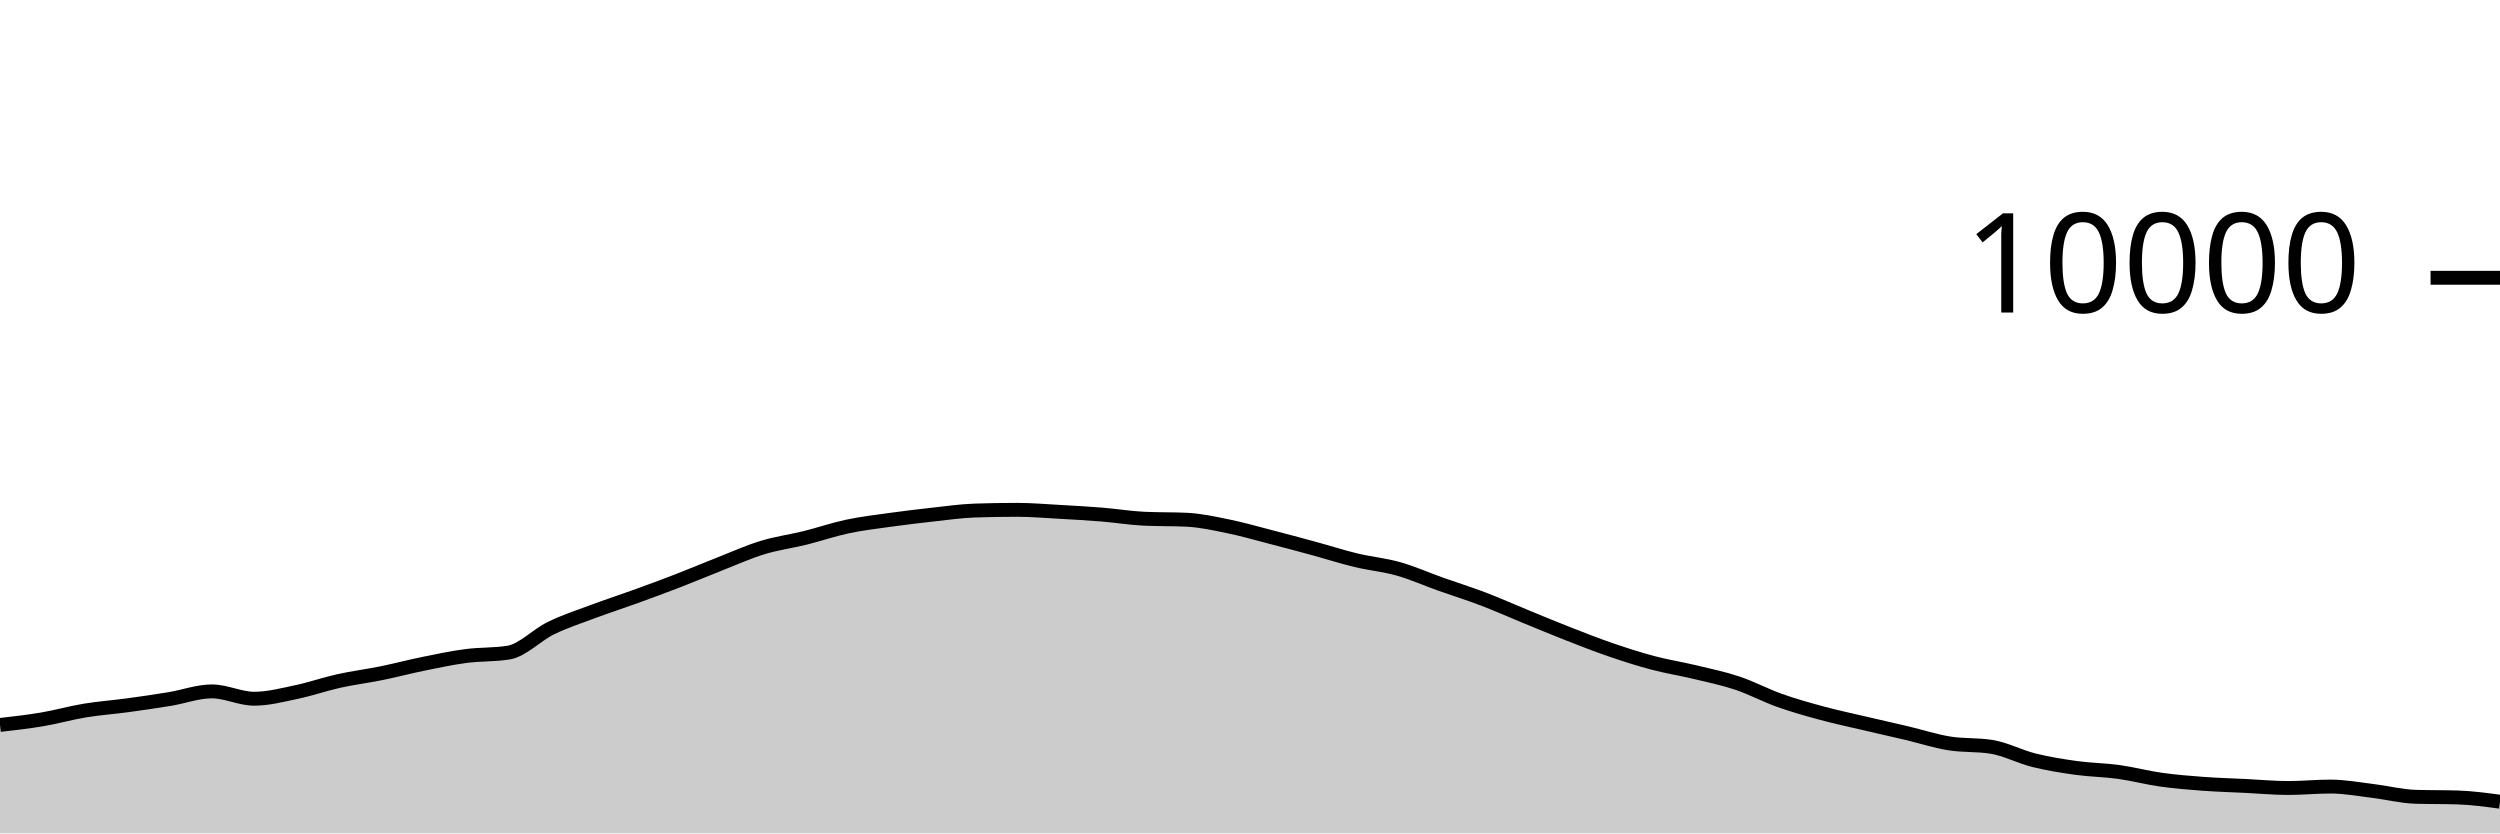
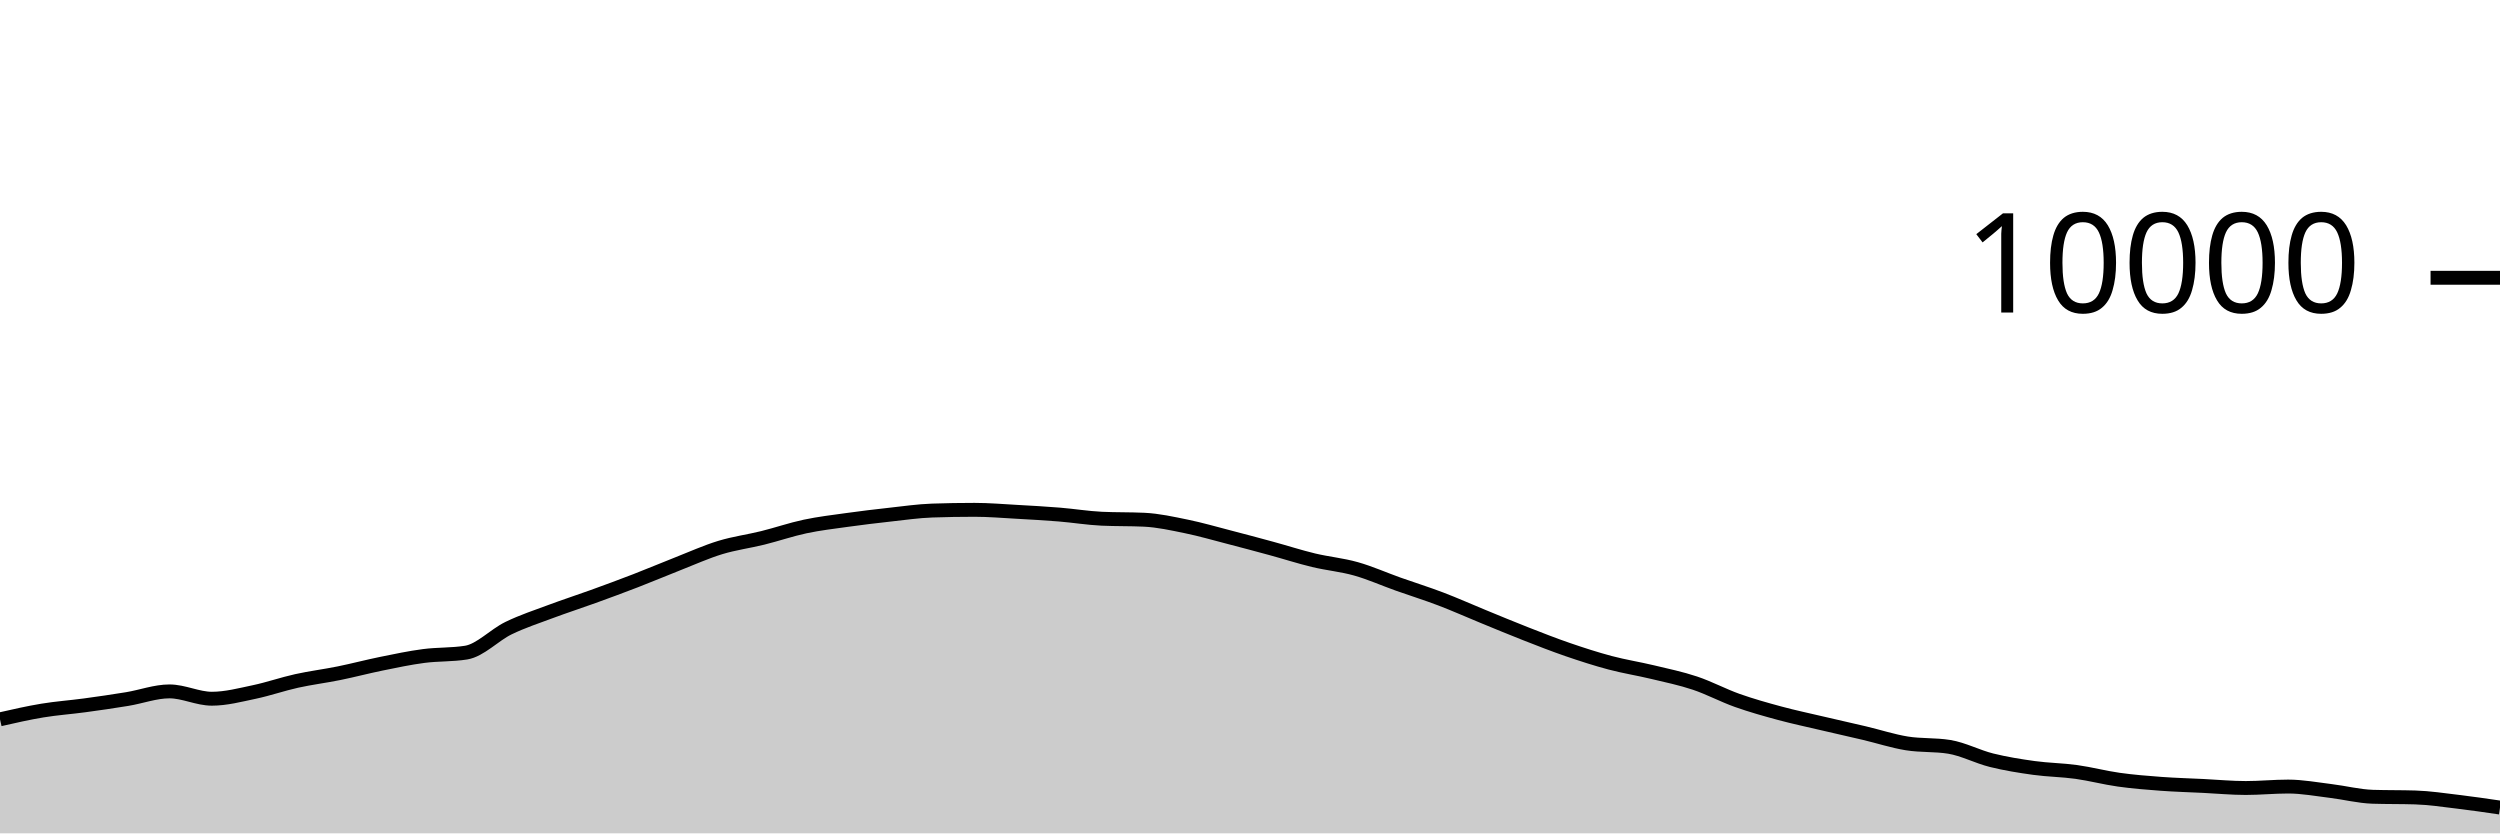
<svg xmlns="http://www.w3.org/2000/svg" viewBox="0 0 180 60">
  <g transform="translate(0,20)">
-     <path class="area" fill="rgba(0, 0, 0, 0.2)" d="M0,32.196C1.017,32.08,2.034,31.965,3.051,31.792C4.068,31.619,5.085,31.328,6.102,31.16C7.119,30.992,8.136,30.922,9.153,30.784C10.169,30.646,11.186,30.499,12.203,30.332C13.22,30.165,14.237,29.78,15.254,29.78C16.271,29.78,17.288,30.308,18.305,30.308C19.322,30.308,20.339,30.037,21.356,29.824C22.373,29.611,23.39,29.253,24.407,29.028C25.424,28.803,26.441,28.679,27.458,28.472C28.475,28.265,29.492,27.995,30.508,27.788C31.525,27.581,32.542,27.365,33.559,27.232C34.576,27.099,35.593,27.151,36.61,26.988C37.627,26.825,38.644,25.722,39.661,25.228C40.678,24.734,41.695,24.404,42.712,24.024C43.729,23.644,44.746,23.317,45.763,22.948C46.78,22.579,47.797,22.205,48.814,21.812C49.831,21.419,50.847,20.987,51.864,20.588C52.881,20.189,53.898,19.73,54.915,19.42C55.932,19.11,56.949,18.98,57.966,18.728C58.983,18.476,60,18.124,61.017,17.908C62.034,17.692,63.051,17.574,64.068,17.432C65.085,17.29,66.102,17.168,67.119,17.056C68.136,16.944,69.153,16.795,70.169,16.76C71.186,16.725,72.203,16.708,73.22,16.708C74.237,16.708,75.254,16.795,76.271,16.852C77.288,16.909,78.305,16.965,79.322,17.048C80.339,17.131,81.356,17.3,82.373,17.348C83.39,17.396,84.407,17.372,85.424,17.42C86.441,17.468,87.458,17.695,88.475,17.904C89.492,18.113,90.508,18.409,91.525,18.672C92.542,18.935,93.559,19.207,94.576,19.484C95.593,19.761,96.61,20.091,97.627,20.336C98.644,20.581,99.661,20.669,100.678,20.956C101.695,21.243,102.712,21.699,103.729,22.06C104.746,22.421,105.763,22.737,106.78,23.124C107.797,23.511,108.814,23.967,109.831,24.384C110.847,24.801,111.864,25.226,112.881,25.624C113.898,26.022,114.915,26.423,115.932,26.772C116.949,27.121,117.966,27.45,118.983,27.72C120,27.99,121.017,28.148,122.034,28.392C123.051,28.636,124.068,28.844,125.085,29.184C126.102,29.524,127.119,30.071,128.136,30.432C129.153,30.793,130.169,31.077,131.186,31.352C132.203,31.627,133.22,31.841,134.237,32.08C135.254,32.319,136.271,32.543,137.288,32.784C138.305,33.025,139.322,33.359,140.339,33.524C141.356,33.689,142.373,33.607,143.39,33.772C144.407,33.937,145.424,34.483,146.441,34.736C147.458,34.989,148.475,35.151,149.492,35.292C150.508,35.433,151.525,35.439,152.542,35.58C153.559,35.721,154.576,35.993,155.593,36.136C156.61,36.279,157.627,36.361,158.644,36.436C159.661,36.511,160.678,36.538,161.695,36.588C162.712,36.638,163.729,36.736,164.746,36.736C165.763,36.736,166.78,36.632,167.797,36.632C168.814,36.632,169.831,36.825,170.847,36.948C171.864,37.071,172.881,37.336,173.898,37.368C174.915,37.4,175.932,37.384,176.949,37.416C177.966,37.448,178.983,37.586,180,37.724L180,40C178.983,40,177.966,40,176.949,40C175.932,40,174.915,40,173.898,40C172.881,40,171.864,40,170.847,40C169.831,40,168.814,40,167.797,40C166.78,40,165.763,40,164.746,40C163.729,40,162.712,40,161.695,40C160.678,40,159.661,40,158.644,40C157.627,40,156.61,40,155.593,40C154.576,40,153.559,40,152.542,40C151.525,40,150.508,40,149.492,40C148.475,40,147.458,40,146.441,40C145.424,40,144.407,40,143.39,40C142.373,40,141.356,40,140.339,40C139.322,40,138.305,40,137.288,40C136.271,40,135.254,40,134.237,40C133.22,40,132.203,40,131.186,40C130.169,40,129.153,40,128.136,40C127.119,40,126.102,40,125.085,40C124.068,40,123.051,40,122.034,40C121.017,40,120,40,118.983,40C117.966,40,116.949,40,115.932,40C114.915,40,113.898,40,112.881,40C111.864,40,110.847,40,109.831,40C108.814,40,107.797,40,106.78,40C105.763,40,104.746,40,103.729,40C102.712,40,101.695,40,100.678,40C99.661,40,98.644,40,97.627,40C96.61,40,95.593,40,94.576,40C93.559,40,92.542,40,91.525,40C90.508,40,89.492,40,88.475,40C87.458,40,86.441,40,85.424,40C84.407,40,83.39,40,82.373,40C81.356,40,80.339,40,79.322,40C78.305,40,77.288,40,76.271,40C75.254,40,74.237,40,73.22,40C72.203,40,71.186,40,70.169,40C69.153,40,68.136,40,67.119,40C66.102,40,65.085,40,64.068,40C63.051,40,62.034,40,61.017,40C60,40,58.983,40,57.966,40C56.949,40,55.932,40,54.915,40C53.898,40,52.881,40,51.864,40C50.847,40,49.831,40,48.814,40C47.797,40,46.78,40,45.763,40C44.746,40,43.729,40,42.712,40C41.695,40,40.678,40,39.661,40C38.644,40,37.627,40,36.61,40C35.593,40,34.576,40,33.559,40C32.542,40,31.525,40,30.508,40C29.492,40,28.475,40,27.458,40C26.441,40,25.424,40,24.407,40C23.39,40,22.373,40,21.356,40C20.339,40,19.322,40,18.305,40C17.288,40,16.271,40,15.254,40C14.237,40,13.22,40,12.203,40C11.186,40,10.169,40,9.153,40C8.136,40,7.119,40,6.102,40C5.085,40,4.068,40,3.051,40C2.034,40,1.017,40,0,40Z" />
-     <path class="line" stroke="black" fill="none" d="M0,32.196C1.017,32.08,2.034,31.965,3.051,31.792C4.068,31.619,5.085,31.328,6.102,31.16C7.119,30.992,8.136,30.922,9.153,30.784C10.169,30.646,11.186,30.499,12.203,30.332C13.22,30.165,14.237,29.78,15.254,29.78C16.271,29.78,17.288,30.308,18.305,30.308C19.322,30.308,20.339,30.037,21.356,29.824C22.373,29.611,23.39,29.253,24.407,29.028C25.424,28.803,26.441,28.679,27.458,28.472C28.475,28.265,29.492,27.995,30.508,27.788C31.525,27.581,32.542,27.365,33.559,27.232C34.576,27.099,35.593,27.151,36.61,26.988C37.627,26.825,38.644,25.722,39.661,25.228C40.678,24.734,41.695,24.404,42.712,24.024C43.729,23.644,44.746,23.317,45.763,22.948C46.78,22.579,47.797,22.205,48.814,21.812C49.831,21.419,50.847,20.987,51.864,20.588C52.881,20.189,53.898,19.73,54.915,19.42C55.932,19.11,56.949,18.98,57.966,18.728C58.983,18.476,60,18.124,61.017,17.908C62.034,17.692,63.051,17.574,64.068,17.432C65.085,17.29,66.102,17.168,67.119,17.056C68.136,16.944,69.153,16.795,70.169,16.76C71.186,16.725,72.203,16.708,73.22,16.708C74.237,16.708,75.254,16.795,76.271,16.852C77.288,16.909,78.305,16.965,79.322,17.048C80.339,17.131,81.356,17.3,82.373,17.348C83.39,17.396,84.407,17.372,85.424,17.42C86.441,17.468,87.458,17.695,88.475,17.904C89.492,18.113,90.508,18.409,91.525,18.672C92.542,18.935,93.559,19.207,94.576,19.484C95.593,19.761,96.61,20.091,97.627,20.336C98.644,20.581,99.661,20.669,100.678,20.956C101.695,21.243,102.712,21.699,103.729,22.06C104.746,22.421,105.763,22.737,106.78,23.124C107.797,23.511,108.814,23.967,109.831,24.384C110.847,24.801,111.864,25.226,112.881,25.624C113.898,26.022,114.915,26.423,115.932,26.772C116.949,27.121,117.966,27.45,118.983,27.72C120,27.99,121.017,28.148,122.034,28.392C123.051,28.636,124.068,28.844,125.085,29.184C126.102,29.524,127.119,30.071,128.136,30.432C129.153,30.793,130.169,31.077,131.186,31.352C132.203,31.627,133.22,31.841,134.237,32.08C135.254,32.319,136.271,32.543,137.288,32.784C138.305,33.025,139.322,33.359,140.339,33.524C141.356,33.689,142.373,33.607,143.39,33.772C144.407,33.937,145.424,34.483,146.441,34.736C147.458,34.989,148.475,35.151,149.492,35.292C150.508,35.433,151.525,35.439,152.542,35.58C153.559,35.721,154.576,35.993,155.593,36.136C156.61,36.279,157.627,36.361,158.644,36.436C159.661,36.511,160.678,36.538,161.695,36.588C162.712,36.638,163.729,36.736,164.746,36.736C165.763,36.736,166.78,36.632,167.797,36.632C168.814,36.632,169.831,36.825,170.847,36.948C171.864,37.071,172.881,37.336,173.898,37.368C174.915,37.4,175.932,37.384,176.949,37.416C177.966,37.448,178.983,37.586,180,37.724" />
+     <path class="area" fill="rgba(0, 0, 0, 0.2)" d="M0,31.792C1.017,31.56,2.034,31.328,3.051,31.16C4.068,30.992,5.085,30.922,6.102,30.784C7.119,30.646,8.136,30.499,9.153,30.332C10.169,30.165,11.186,29.78,12.203,29.78C13.22,29.78,14.237,30.308,15.254,30.308C16.271,30.308,17.288,30.037,18.305,29.824C19.322,29.611,20.339,29.253,21.356,29.028C22.373,28.803,23.39,28.679,24.407,28.472C25.424,28.265,26.441,27.995,27.458,27.788C28.475,27.581,29.492,27.365,30.508,27.232C31.525,27.099,32.542,27.151,33.559,26.988C34.576,26.825,35.593,25.722,36.61,25.228C37.627,24.734,38.644,24.404,39.661,24.024C40.678,23.644,41.695,23.317,42.712,22.948C43.729,22.579,44.746,22.205,45.763,21.812C46.78,21.419,47.797,20.987,48.814,20.588C49.831,20.189,50.847,19.73,51.864,19.42C52.881,19.11,53.898,18.98,54.915,18.728C55.932,18.476,56.949,18.124,57.966,17.908C58.983,17.692,60,17.574,61.017,17.432C62.034,17.29,63.051,17.168,64.068,17.056C65.085,16.944,66.102,16.795,67.119,16.76C68.136,16.725,69.153,16.708,70.169,16.708C71.186,16.708,72.203,16.795,73.22,16.852C74.237,16.909,75.254,16.965,76.271,17.048C77.288,17.131,78.305,17.3,79.322,17.348C80.339,17.396,81.356,17.372,82.373,17.42C83.39,17.468,84.407,17.695,85.424,17.904C86.441,18.113,87.458,18.409,88.475,18.672C89.492,18.935,90.508,19.207,91.525,19.484C92.542,19.761,93.559,20.091,94.576,20.336C95.593,20.581,96.61,20.669,97.627,20.956C98.644,21.243,99.661,21.699,100.678,22.06C101.695,22.421,102.712,22.737,103.729,23.124C104.746,23.511,105.763,23.967,106.78,24.384C107.797,24.801,108.814,25.226,109.831,25.624C110.847,26.022,111.864,26.423,112.881,26.772C113.898,27.121,114.915,27.45,115.932,27.72C116.949,27.99,117.966,28.148,118.983,28.392C120,28.636,121.017,28.844,122.034,29.184C123.051,29.524,124.068,30.071,125.085,30.432C126.102,30.793,127.119,31.077,128.136,31.352C129.153,31.627,130.169,31.841,131.186,32.08C132.203,32.319,133.22,32.543,134.237,32.784C135.254,33.025,136.271,33.359,137.288,33.524C138.305,33.689,139.322,33.607,140.339,33.772C141.356,33.937,142.373,34.483,143.39,34.736C144.407,34.989,145.424,35.151,146.441,35.292C147.458,35.433,148.475,35.439,149.492,35.58C150.508,35.721,151.525,35.993,152.542,36.136C153.559,36.279,154.576,36.361,155.593,36.436C156.61,36.511,157.627,36.538,158.644,36.588C159.661,36.638,160.678,36.736,161.695,36.736C162.712,36.736,163.729,36.632,164.746,36.632C165.763,36.632,166.78,36.825,167.797,36.948C168.814,37.071,169.831,37.336,170.847,37.368C171.864,37.4,172.881,37.384,173.898,37.416C174.915,37.448,175.932,37.603,176.949,37.724C177.966,37.845,178.983,37.995,180,38.144L180,40C178.983,40,177.966,40,176.949,40C175.932,40,174.915,40,173.898,40C172.881,40,171.864,40,170.847,40C169.831,40,168.814,40,167.797,40C166.78,40,165.763,40,164.746,40C163.729,40,162.712,40,161.695,40C160.678,40,159.661,40,158.644,40C157.627,40,156.61,40,155.593,40C154.576,40,153.559,40,152.542,40C151.525,40,150.508,40,149.492,40C148.475,40,147.458,40,146.441,40C145.424,40,144.407,40,143.39,40C142.373,40,141.356,40,140.339,40C139.322,40,138.305,40,137.288,40C136.271,40,135.254,40,134.237,40C133.22,40,132.203,40,131.186,40C130.169,40,129.153,40,128.136,40C127.119,40,126.102,40,125.085,40C124.068,40,123.051,40,122.034,40C121.017,40,120,40,118.983,40C117.966,40,116.949,40,115.932,40C114.915,40,113.898,40,112.881,40C111.864,40,110.847,40,109.831,40C108.814,40,107.797,40,106.78,40C105.763,40,104.746,40,103.729,40C102.712,40,101.695,40,100.678,40C99.661,40,98.644,40,97.627,40C96.61,40,95.593,40,94.576,40C93.559,40,92.542,40,91.525,40C90.508,40,89.492,40,88.475,40C87.458,40,86.441,40,85.424,40C84.407,40,83.39,40,82.373,40C81.356,40,80.339,40,79.322,40C78.305,40,77.288,40,76.271,40C75.254,40,74.237,40,73.22,40C72.203,40,71.186,40,70.169,40C69.153,40,68.136,40,67.119,40C66.102,40,65.085,40,64.068,40C63.051,40,62.034,40,61.017,40C60,40,58.983,40,57.966,40C56.949,40,55.932,40,54.915,40C53.898,40,52.881,40,51.864,40C50.847,40,49.831,40,48.814,40C47.797,40,46.78,40,45.763,40C44.746,40,43.729,40,42.712,40C41.695,40,40.678,40,39.661,40C38.644,40,37.627,40,36.61,40C35.593,40,34.576,40,33.559,40C32.542,40,31.525,40,30.508,40C29.492,40,28.475,40,27.458,40C26.441,40,25.424,40,24.407,40C23.39,40,22.373,40,21.356,40C20.339,40,19.322,40,18.305,40C17.288,40,16.271,40,15.254,40C14.237,40,13.22,40,12.203,40C11.186,40,10.169,40,9.153,40C8.136,40,7.119,40,6.102,40C5.085,40,4.068,40,3.051,40C2.034,40,1.017,40,0,40Z" />
+     <path class="line" stroke="black" fill="none" d="M0,31.792C1.017,31.56,2.034,31.328,3.051,31.16C4.068,30.992,5.085,30.922,6.102,30.784C7.119,30.646,8.136,30.499,9.153,30.332C10.169,30.165,11.186,29.78,12.203,29.78C13.22,29.78,14.237,30.308,15.254,30.308C16.271,30.308,17.288,30.037,18.305,29.824C19.322,29.611,20.339,29.253,21.356,29.028C22.373,28.803,23.39,28.679,24.407,28.472C25.424,28.265,26.441,27.995,27.458,27.788C28.475,27.581,29.492,27.365,30.508,27.232C31.525,27.099,32.542,27.151,33.559,26.988C34.576,26.825,35.593,25.722,36.61,25.228C37.627,24.734,38.644,24.404,39.661,24.024C40.678,23.644,41.695,23.317,42.712,22.948C43.729,22.579,44.746,22.205,45.763,21.812C46.78,21.419,47.797,20.987,48.814,20.588C49.831,20.189,50.847,19.73,51.864,19.42C52.881,19.11,53.898,18.98,54.915,18.728C55.932,18.476,56.949,18.124,57.966,17.908C58.983,17.692,60,17.574,61.017,17.432C62.034,17.29,63.051,17.168,64.068,17.056C65.085,16.944,66.102,16.795,67.119,16.76C68.136,16.725,69.153,16.708,70.169,16.708C71.186,16.708,72.203,16.795,73.22,16.852C74.237,16.909,75.254,16.965,76.271,17.048C77.288,17.131,78.305,17.3,79.322,17.348C80.339,17.396,81.356,17.372,82.373,17.42C83.39,17.468,84.407,17.695,85.424,17.904C86.441,18.113,87.458,18.409,88.475,18.672C89.492,18.935,90.508,19.207,91.525,19.484C92.542,19.761,93.559,20.091,94.576,20.336C95.593,20.581,96.61,20.669,97.627,20.956C98.644,21.243,99.661,21.699,100.678,22.06C101.695,22.421,102.712,22.737,103.729,23.124C104.746,23.511,105.763,23.967,106.78,24.384C107.797,24.801,108.814,25.226,109.831,25.624C110.847,26.022,111.864,26.423,112.881,26.772C113.898,27.121,114.915,27.45,115.932,27.72C116.949,27.99,117.966,28.148,118.983,28.392C120,28.636,121.017,28.844,122.034,29.184C123.051,29.524,124.068,30.071,125.085,30.432C126.102,30.793,127.119,31.077,128.136,31.352C129.153,31.627,130.169,31.841,131.186,32.08C132.203,32.319,133.22,32.543,134.237,32.784C135.254,33.025,136.271,33.359,137.288,33.524C138.305,33.689,139.322,33.607,140.339,33.772C141.356,33.937,142.373,34.483,143.39,34.736C144.407,34.989,145.424,35.151,146.441,35.292C147.458,35.433,148.475,35.439,149.492,35.58C150.508,35.721,151.525,35.993,152.542,36.136C153.559,36.279,154.576,36.361,155.593,36.436C156.61,36.511,157.627,36.538,158.644,36.588C159.661,36.638,160.678,36.736,161.695,36.736C162.712,36.736,163.729,36.632,164.746,36.632C165.763,36.632,166.78,36.825,167.797,36.948C168.814,37.071,169.831,37.336,170.847,37.368C171.864,37.4,172.881,37.384,173.898,37.416C174.915,37.448,175.932,37.603,176.949,37.724C177.966,37.845,178.983,37.995,180,38.144" />
    <path class="axis-ceiling" stroke-width="1" stroke="black" fill="none" d="M175,0L180,0" />
    <text class="axis-ceiling-label" font-family="sans-serif" text-anchor="end" font-size="10px" x="170" y="2.5">10000</text>
  </g>
</svg>
